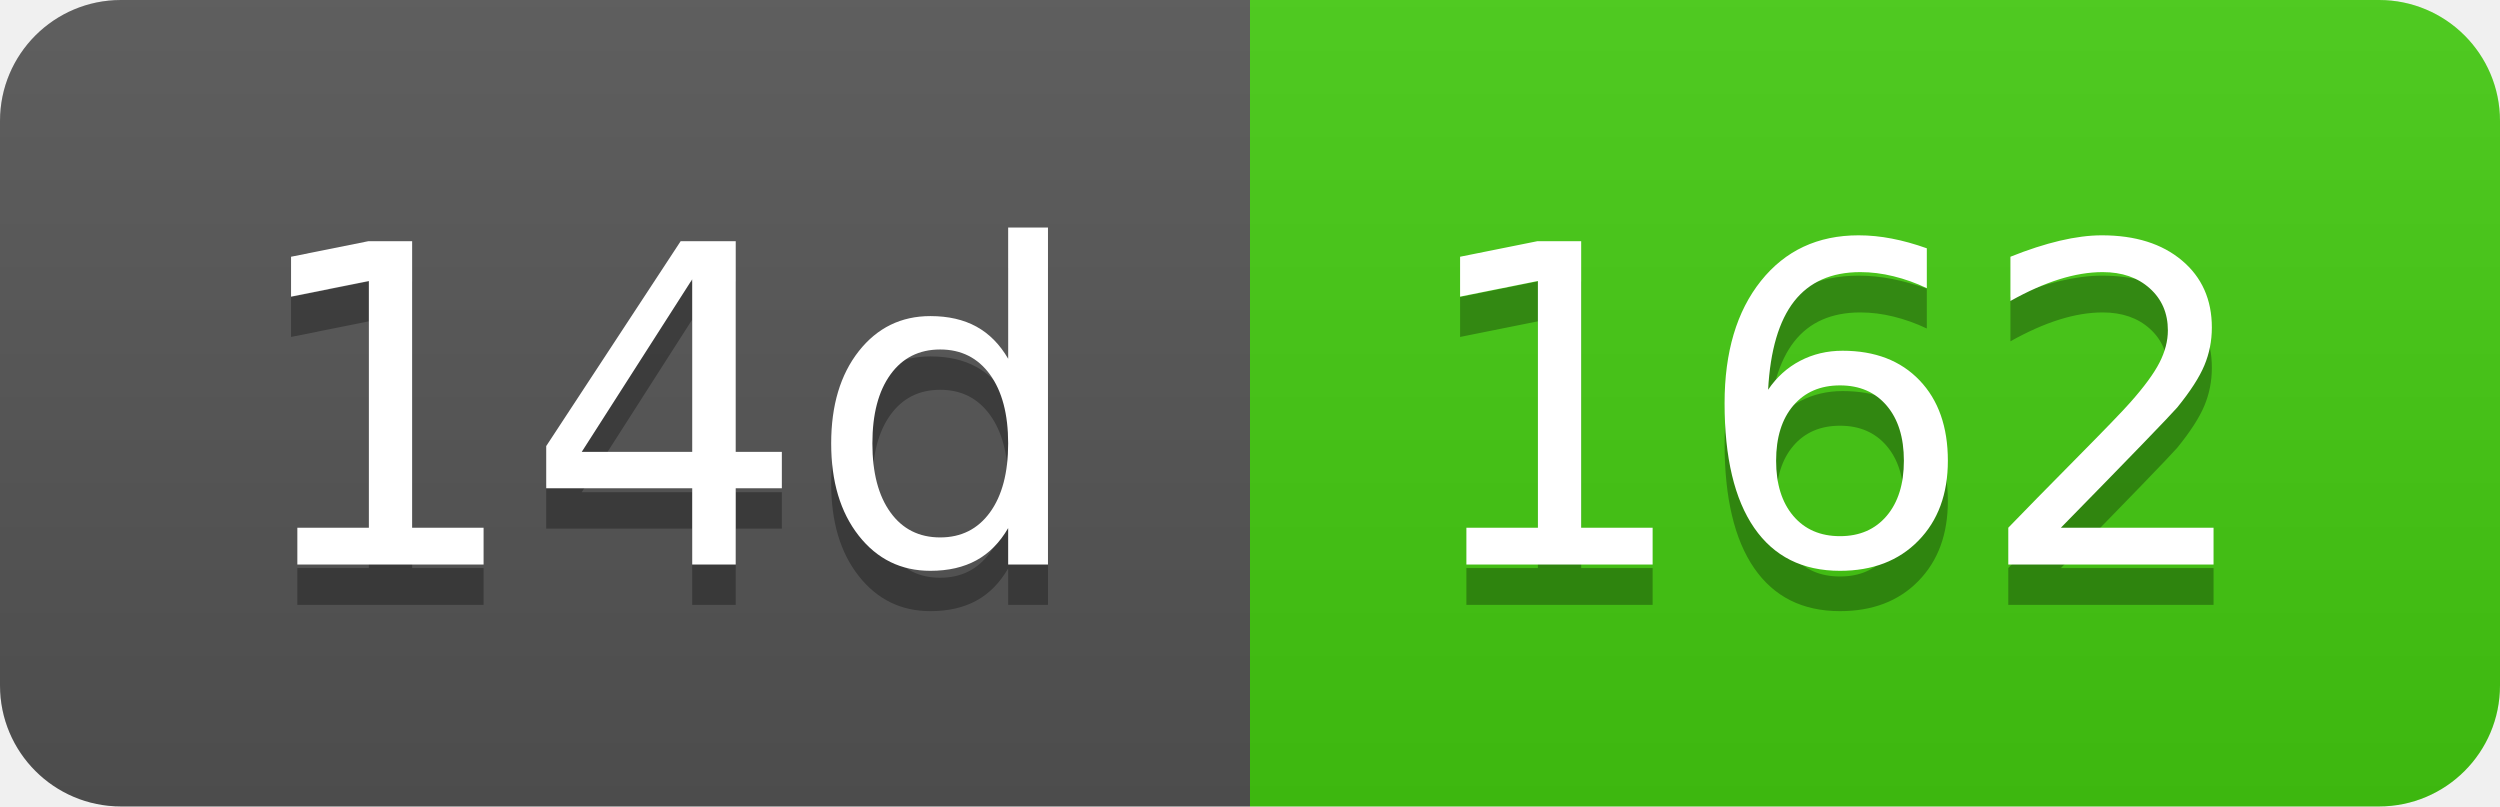
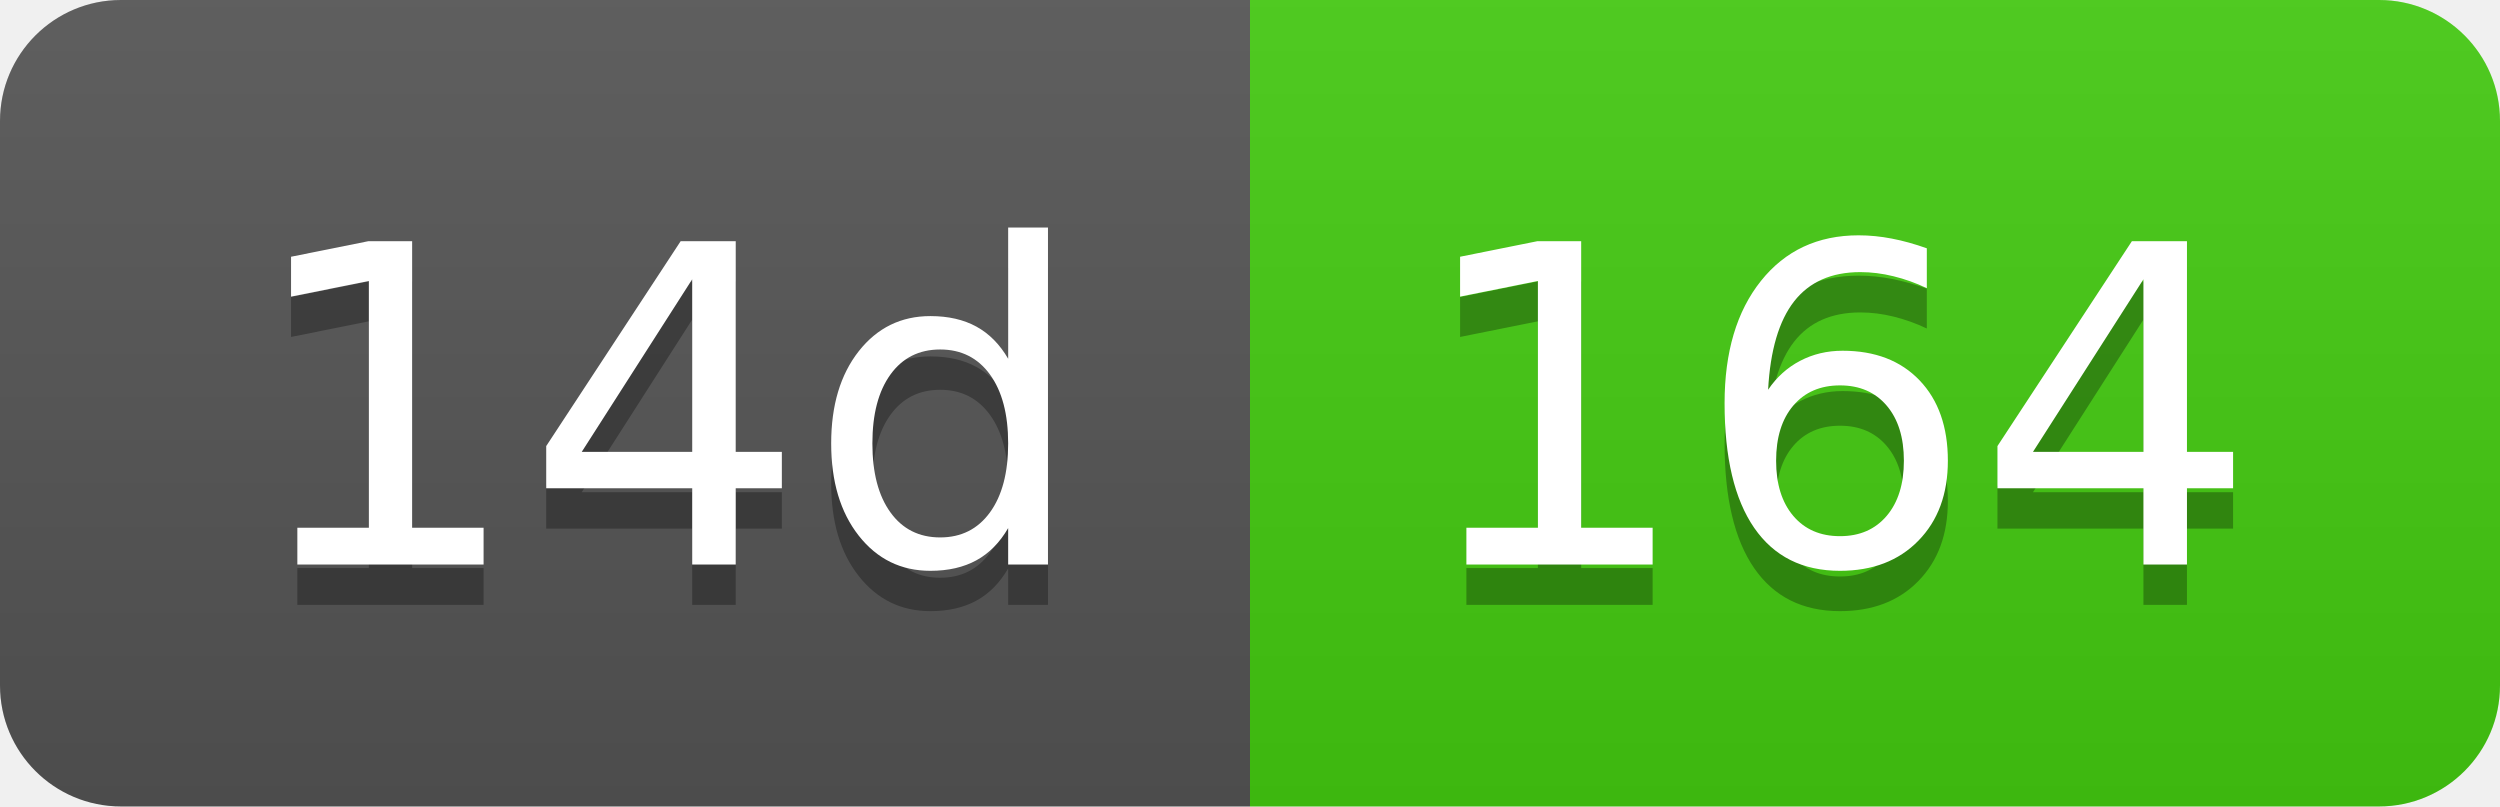
- <svg xmlns="http://www.w3.org/2000/svg" width="62" height="20" role="img" aria-label="14d: 162">
+ <svg xmlns="http://www.w3.org/2000/svg" width="62" height="20" role="img" aria-label="14d: 164">
  <linearGradient id="s" x2="0" y2="100%">
    <stop offset="0" stop-color="#bbb" stop-opacity=".1" />
    <stop offset="1" stop-opacity=".1" />
  </linearGradient>
  <clipPath id="r">
    <rect width="62" height="20" rx="3" fill="#fff" />
  </clipPath>
  <g clip-path="url(#r)">
    <rect width="31" height="20" fill="#555" />
    <rect x="31" width="31" height="20" fill="#4c1" />
    <rect width="62" height="20" fill="url(#s)" />
  </g>
  <g fill="#fff" text-anchor="middle" font-family="Verdana,Geneva,DejaVu Sans,sans-serif" text-rendering="geometricPrecision" font-size="110">
    <text aria-hidden="true" x="165" y="150" fill="#010101" fill-opacity=".3" transform="scale(.1)" textLength="210">14d</text>
    <text x="165" y="140" transform="scale(.1)" fill="#fff" textLength="210">14d</text>
-     <text aria-hidden="true" x="455" y="150" fill="#010101" fill-opacity=".3" transform="scale(.1)" textLength="210">162</text>
-     <text x="455" y="140" transform="scale(.1)" fill="#fff" textLength="210">162</text>
+     <text aria-hidden="true" x="455" y="150" fill="#010101" fill-opacity=".3" transform="scale(.1)" textLength="210">164</text>
+     <text x="455" y="140" transform="scale(.1)" fill="#fff" textLength="210">164</text>
  </g>
</svg>
